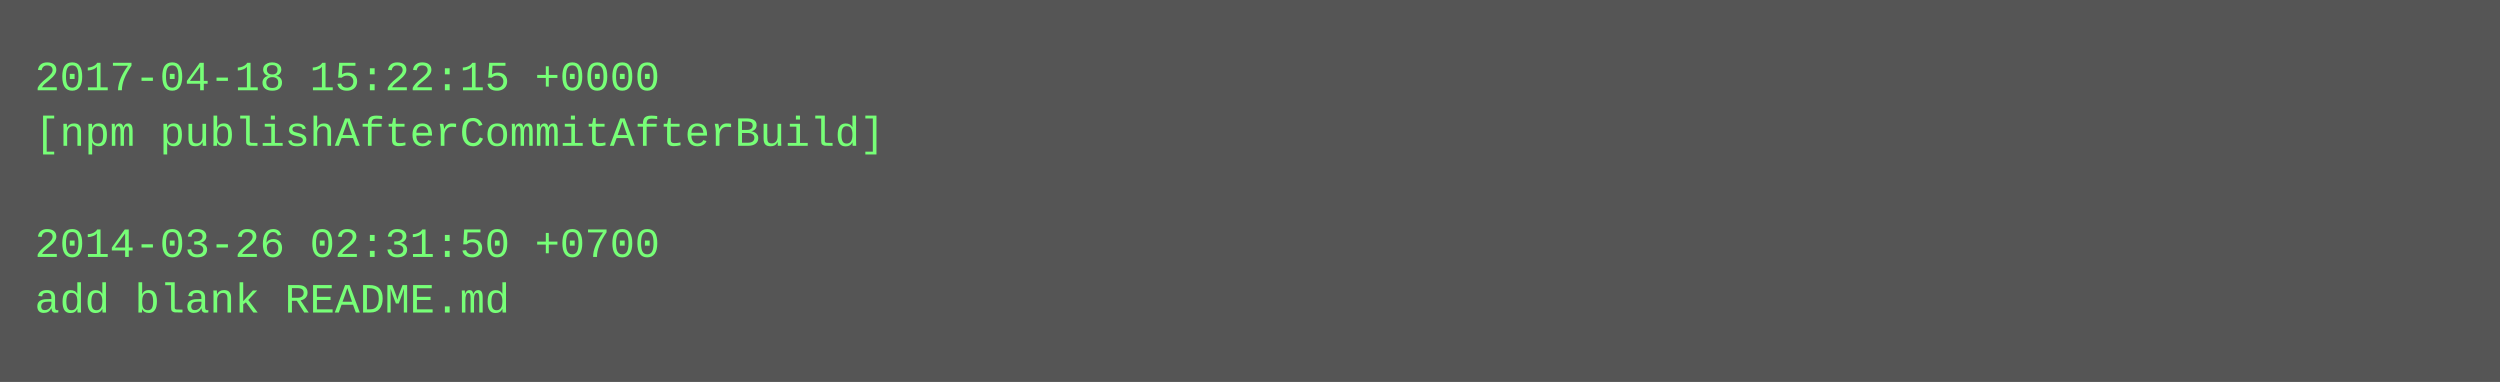
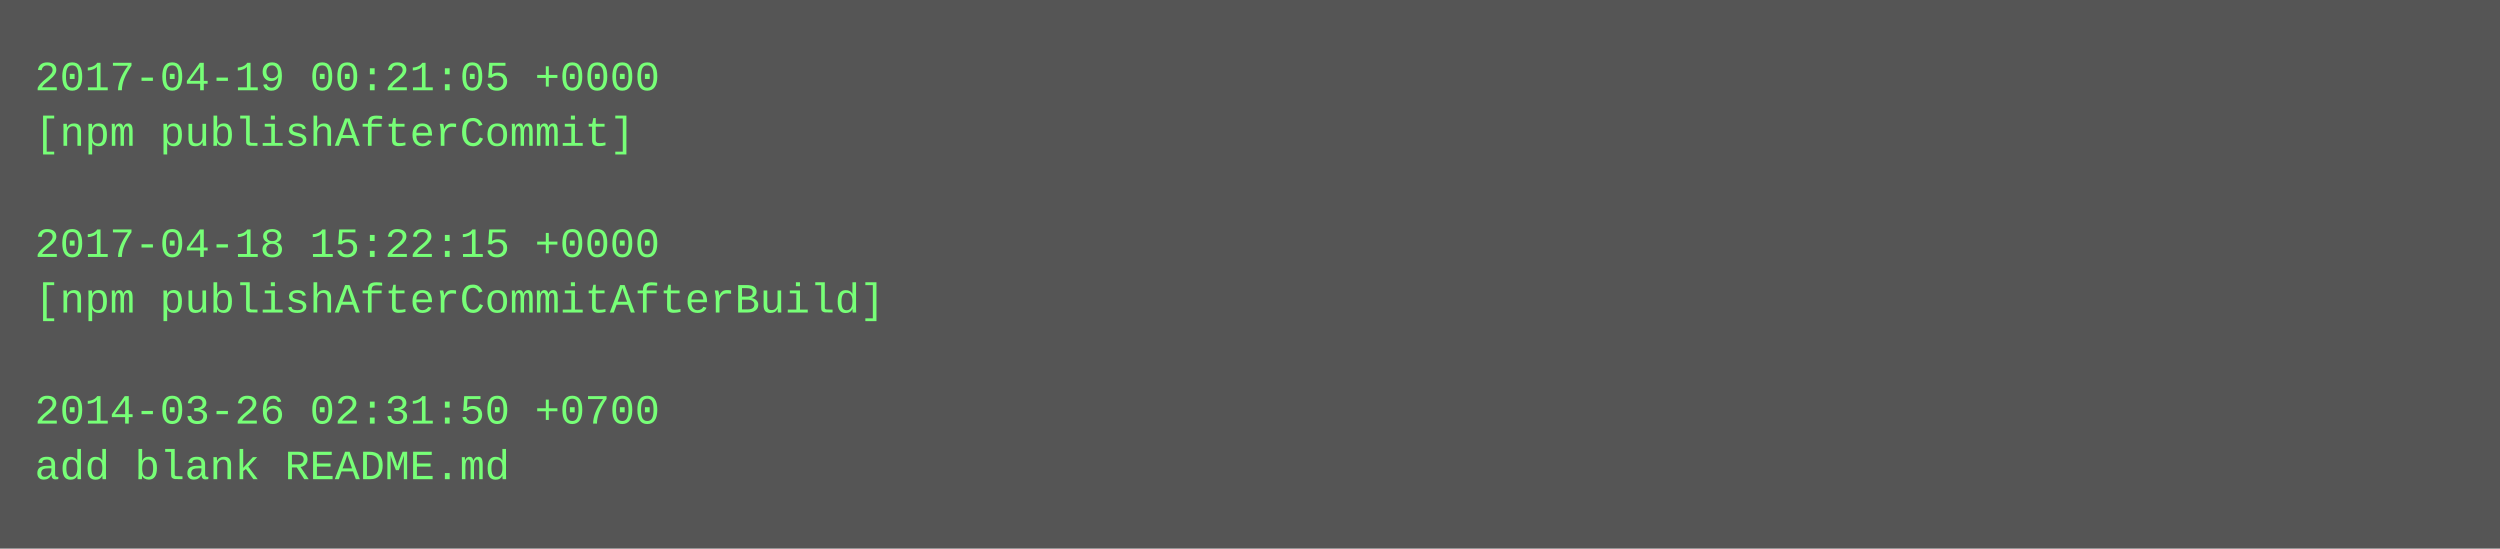
- <svg xmlns="http://www.w3.org/2000/svg" height="110" width="720">
-   <rect height="110" fill="#555" width="720" />
+ <svg xmlns="http://www.w3.org/2000/svg" height="158" width="720">
+   <rect height="158" fill="#555" width="720" />
  <text fill="#7f7" font-family="Courier New" font-size="12" xml:space="preserve">
-     <tspan x="10" y="26">2017-04-18 15:22:15 +0000</tspan>
-     <tspan x="10" y="42">[npm publishAfterCommitAfterBuild]</tspan>
+     <tspan x="10" y="26">2017-04-19 00:21:05 +0000</tspan>
+     <tspan x="10" y="42">[npm publishAfterCommit]</tspan>
    <tspan x="10" y="58" />
-     <tspan x="10" y="74">2014-03-26 02:31:50 +0700</tspan>
-     <tspan x="10" y="90">add blank README.md</tspan>
+     <tspan x="10" y="74">2017-04-18 15:22:15 +0000</tspan>
+     <tspan x="10" y="90">[npm publishAfterCommitAfterBuild]</tspan>
+     <tspan x="10" y="106" />
+     <tspan x="10" y="122">2014-03-26 02:31:50 +0700</tspan>
+     <tspan x="10" y="138">add blank README.md</tspan>
  </text>
</svg>
